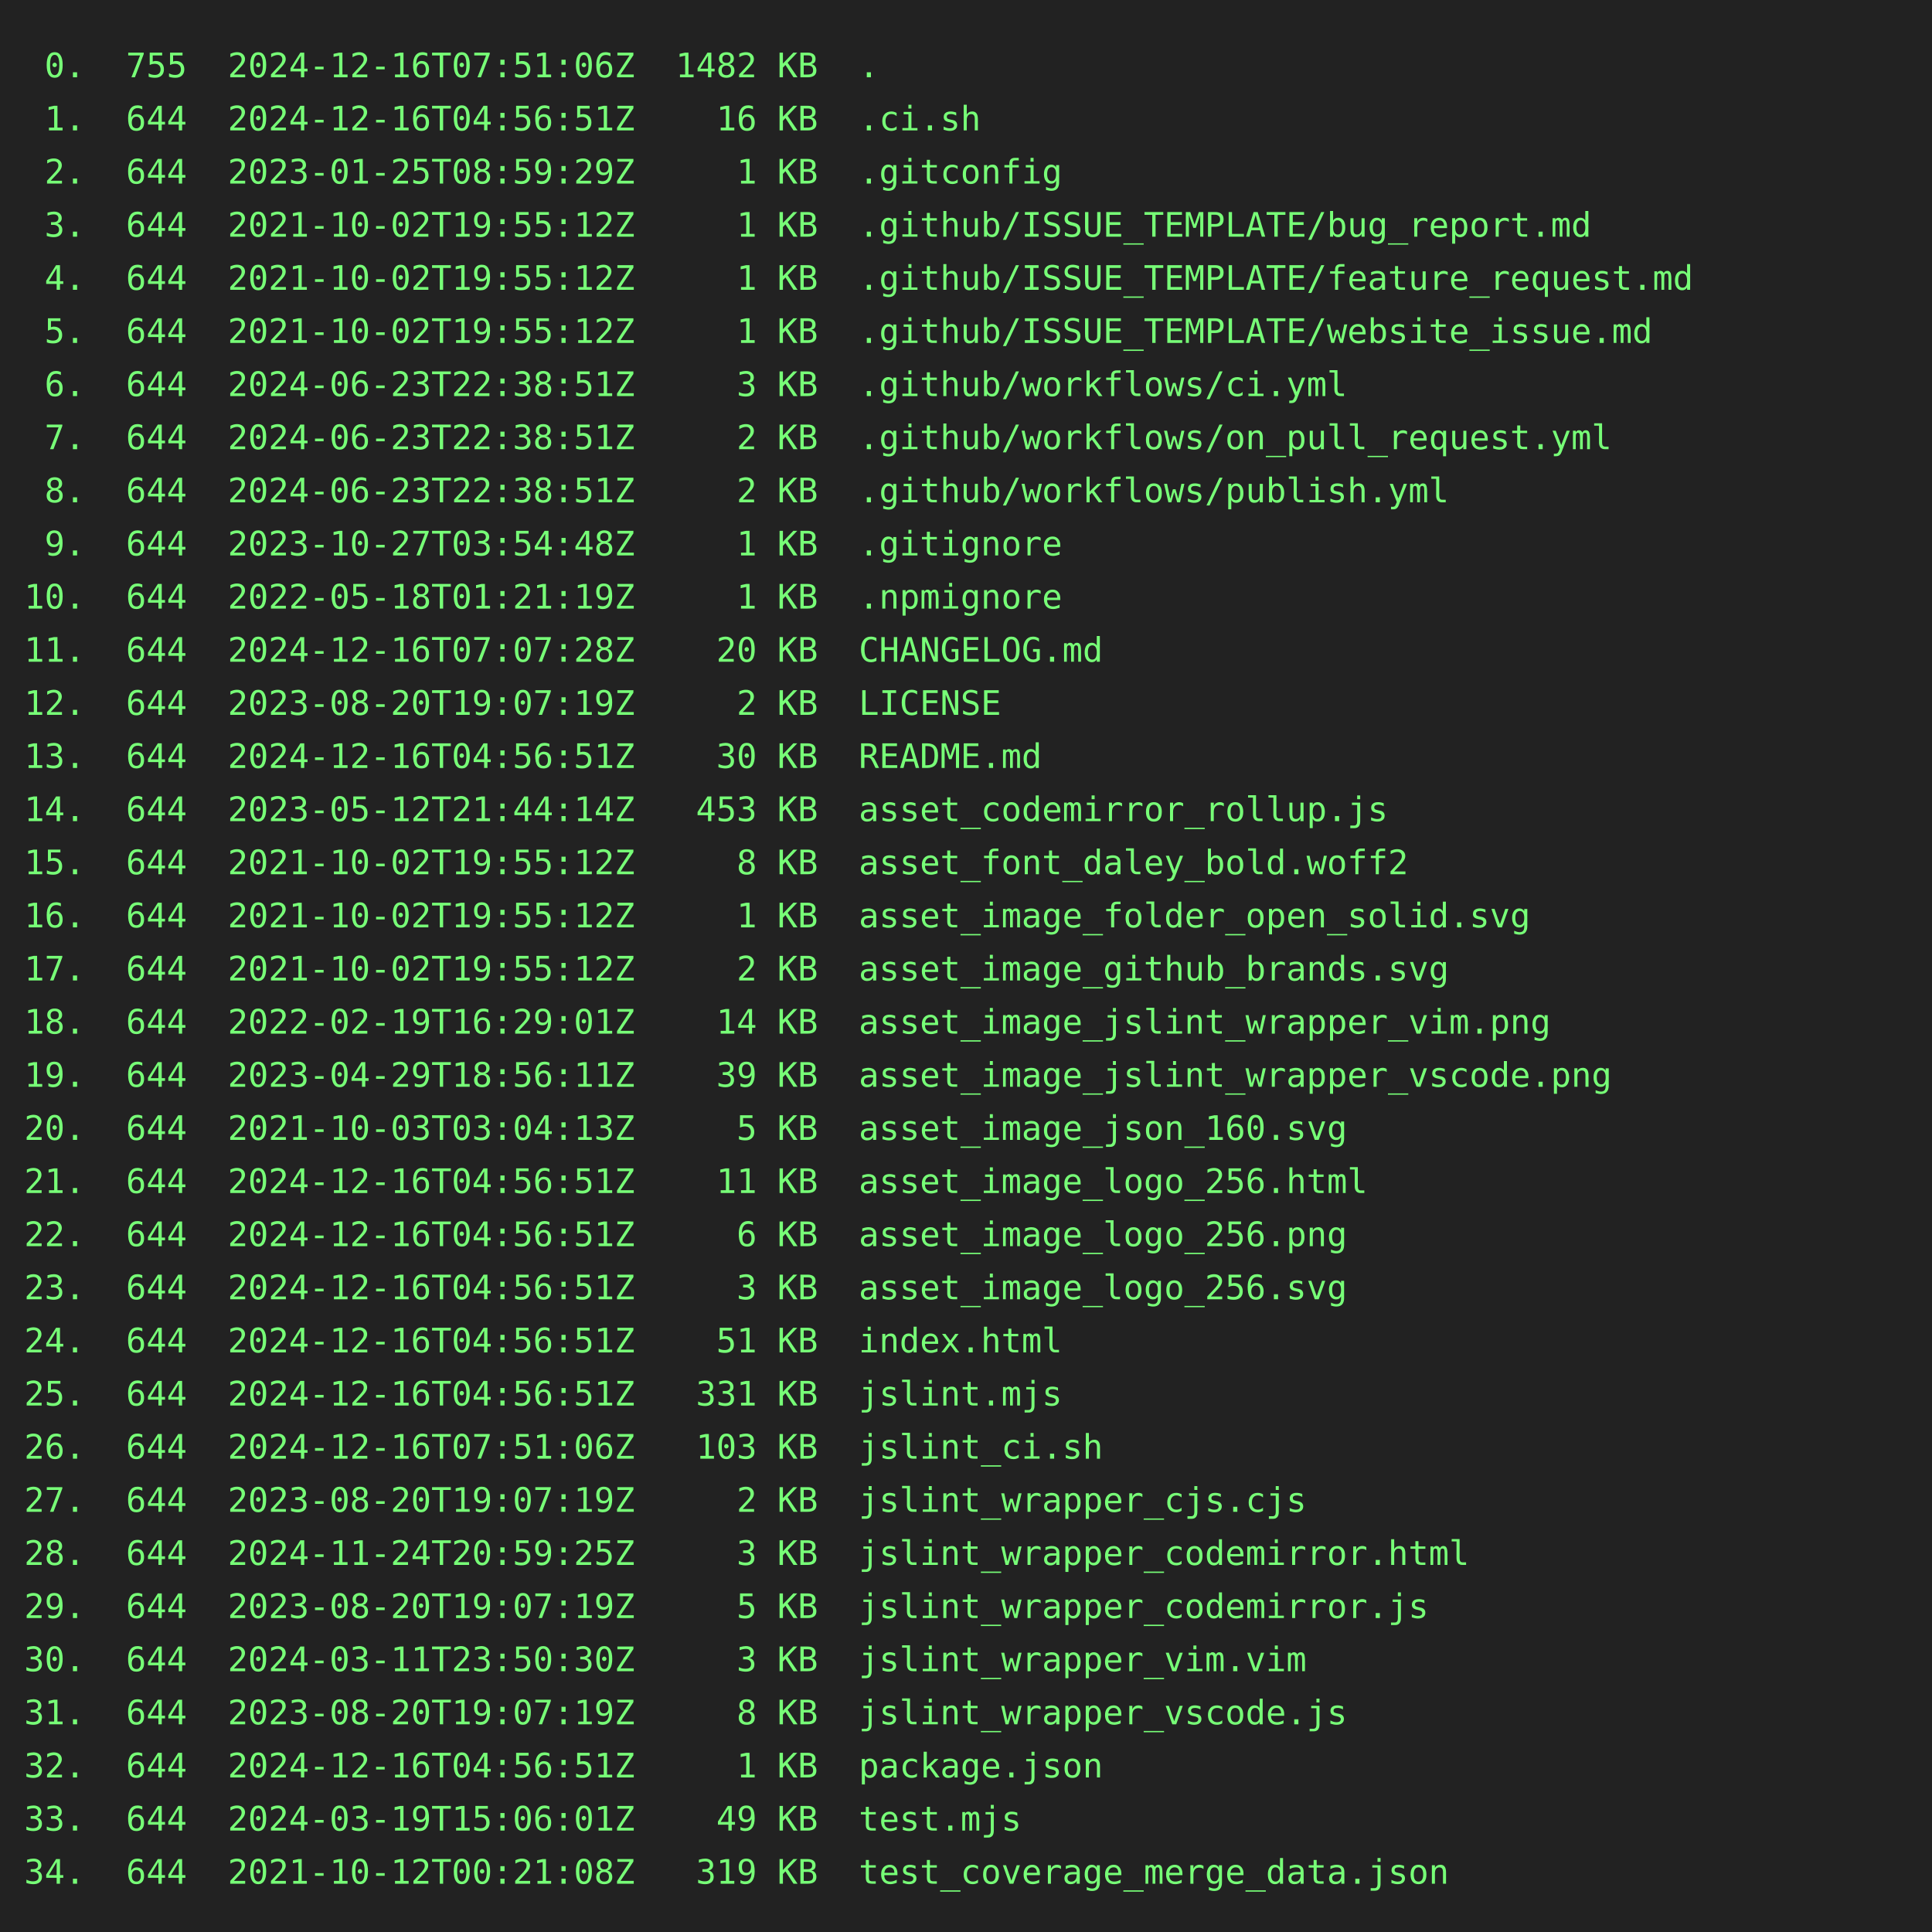
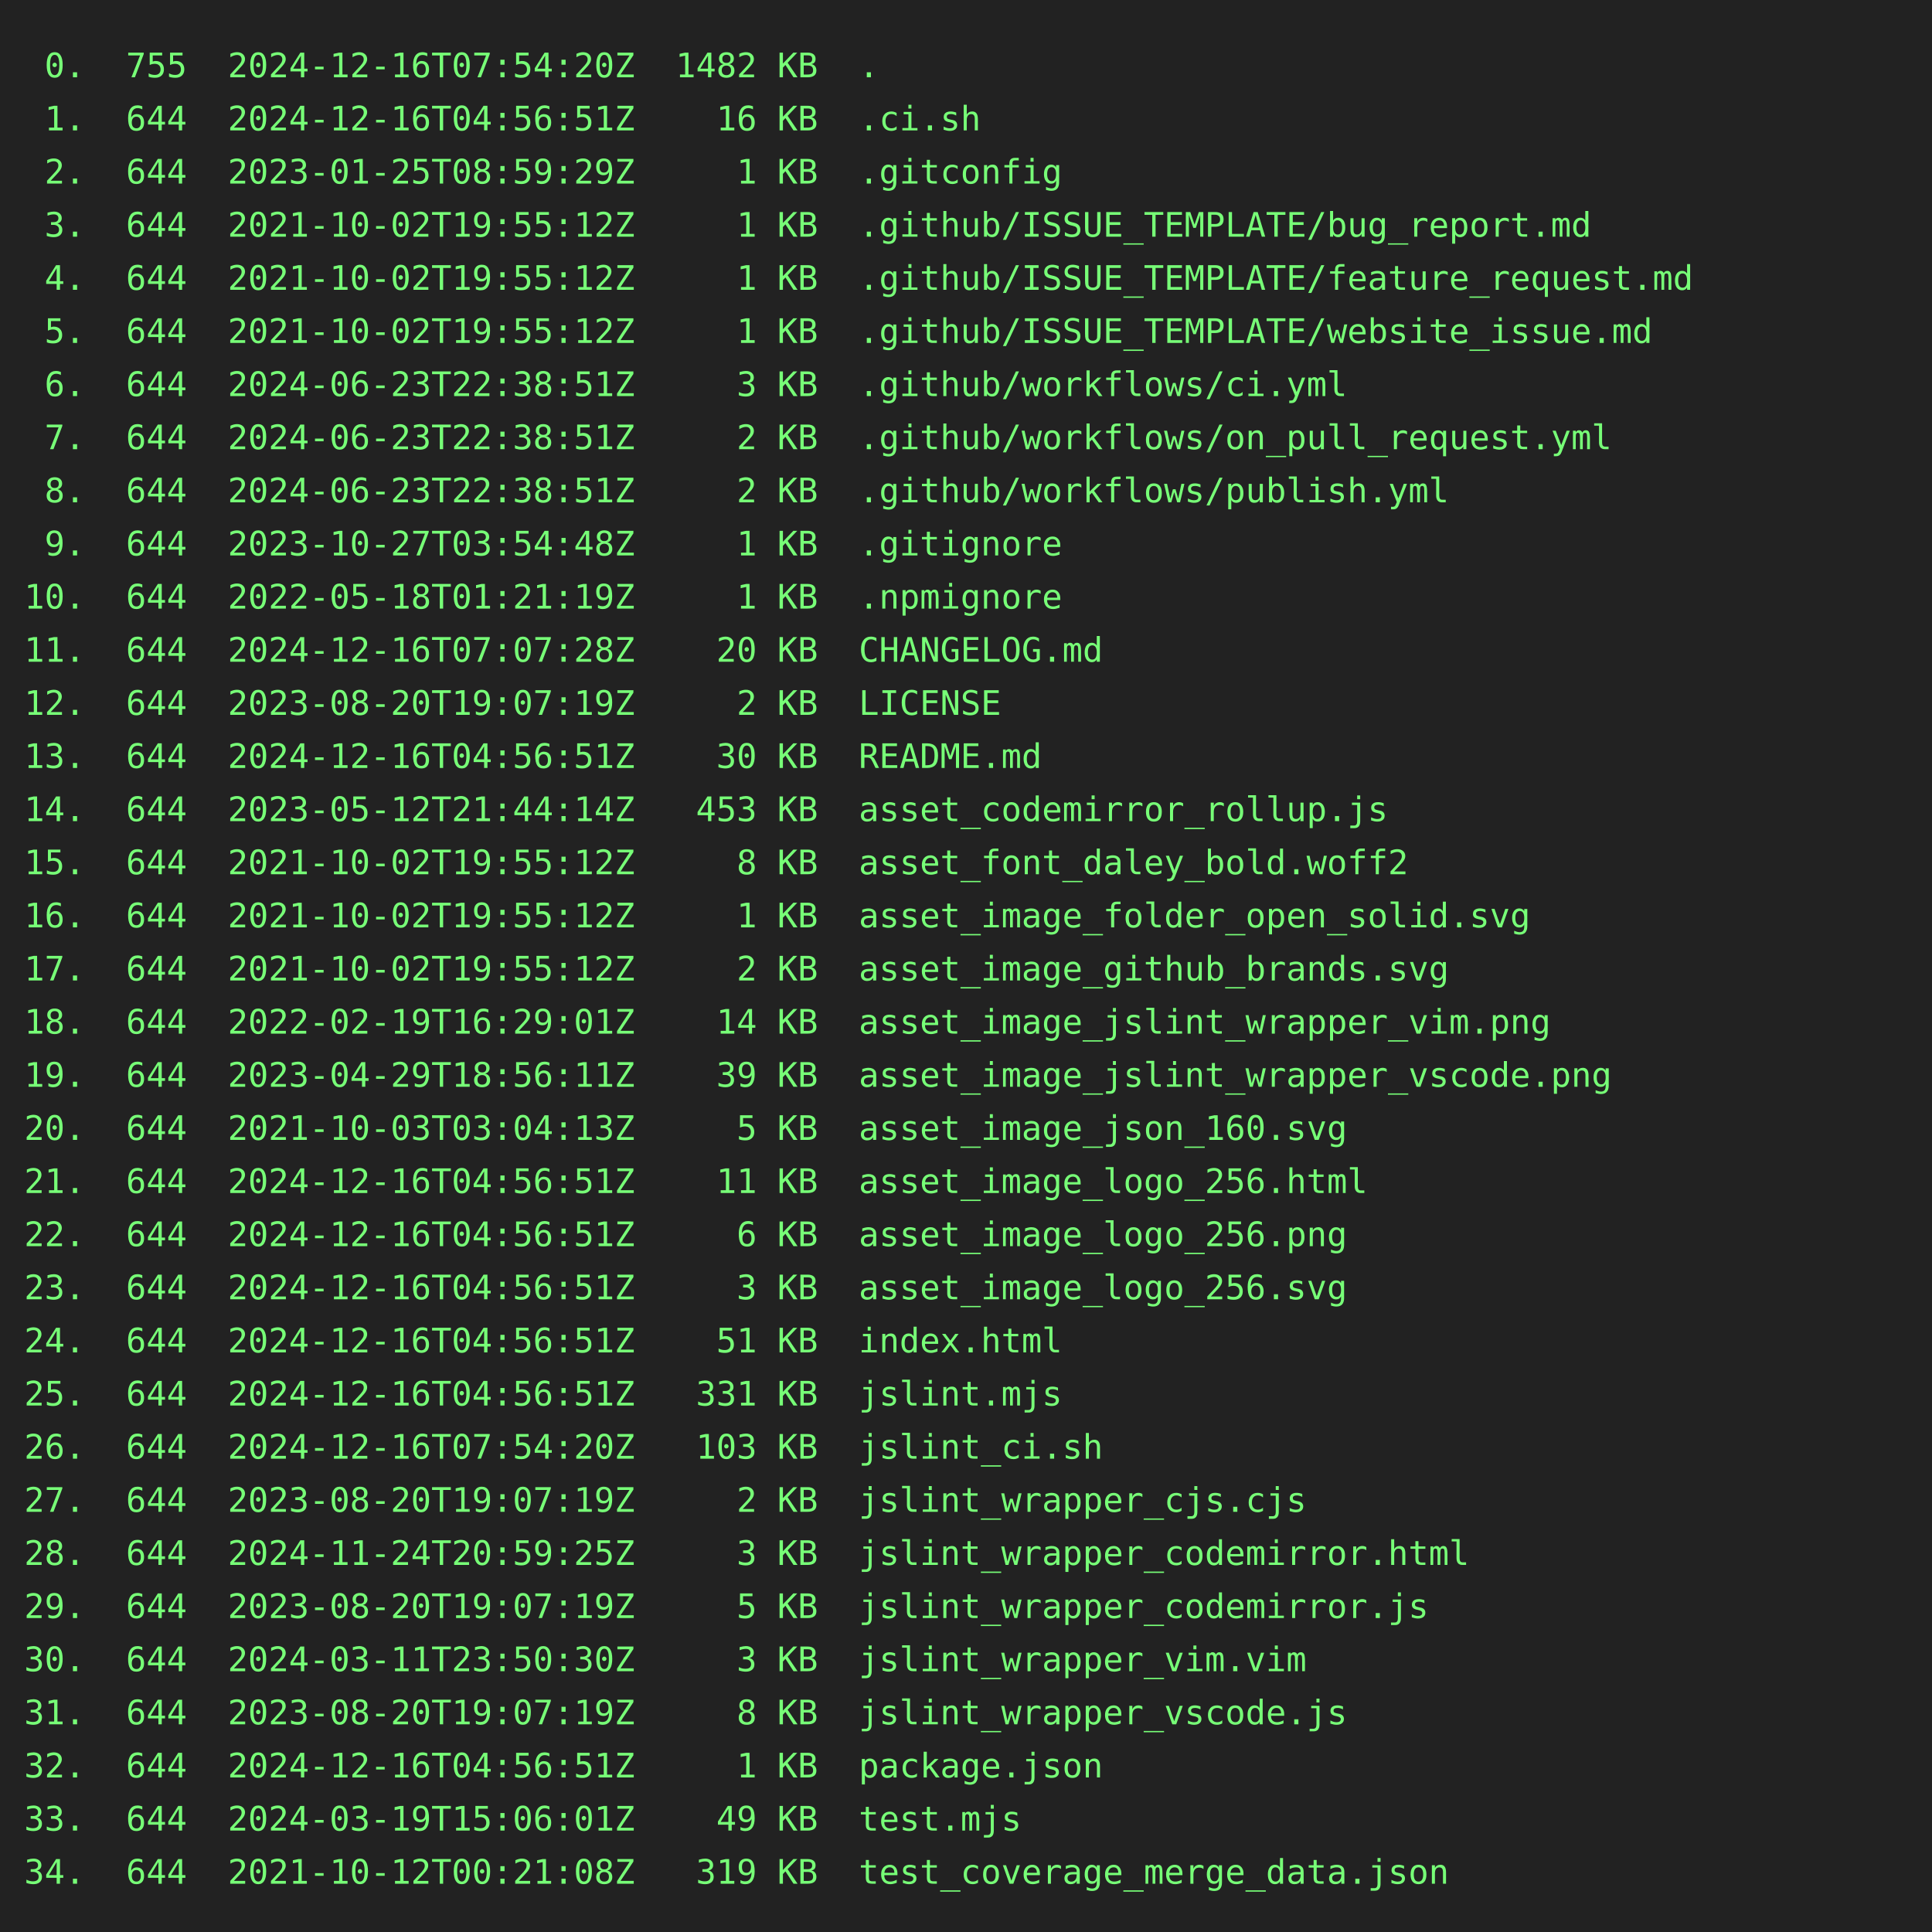
<svg xmlns="http://www.w3.org/2000/svg" height="800" width="800">
  <rect height="800" fill="#222" width="800" />
  <text fill="#7f7" font-family="consolas, menlo, monospace" font-size="14" xml:space="preserve">
-     <tspan lengthAdjust="spacingAndGlyphs" textLength="768" x="10" y="32"> 0.  755  2024-12-16T07:51:06Z  1482 KB  .                                                       </tspan>
+     <tspan lengthAdjust="spacingAndGlyphs" textLength="768" x="10" y="32"> 0.  755  2024-12-16T07:54:20Z  1482 KB  .                                                       </tspan>
    <tspan lengthAdjust="spacingAndGlyphs" textLength="768" x="10" y="54"> 1.  644  2024-12-16T04:56:51Z    16 KB  .ci.sh                                                  </tspan>
    <tspan lengthAdjust="spacingAndGlyphs" textLength="768" x="10" y="76"> 2.  644  2023-01-25T08:59:29Z     1 KB  .gitconfig                                              </tspan>
    <tspan lengthAdjust="spacingAndGlyphs" textLength="768" x="10" y="98"> 3.  644  2021-10-02T19:55:12Z     1 KB  .github/ISSUE_TEMPLATE/bug_report.md                    </tspan>
    <tspan lengthAdjust="spacingAndGlyphs" textLength="768" x="10" y="120"> 4.  644  2021-10-02T19:55:12Z     1 KB  .github/ISSUE_TEMPLATE/feature_request.md               </tspan>
    <tspan lengthAdjust="spacingAndGlyphs" textLength="768" x="10" y="142"> 5.  644  2021-10-02T19:55:12Z     1 KB  .github/ISSUE_TEMPLATE/website_issue.md                 </tspan>
    <tspan lengthAdjust="spacingAndGlyphs" textLength="768" x="10" y="164"> 6.  644  2024-06-23T22:38:51Z     3 KB  .github/workflows/ci.yml                                </tspan>
    <tspan lengthAdjust="spacingAndGlyphs" textLength="768" x="10" y="186"> 7.  644  2024-06-23T22:38:51Z     2 KB  .github/workflows/on_pull_request.yml                   </tspan>
    <tspan lengthAdjust="spacingAndGlyphs" textLength="768" x="10" y="208"> 8.  644  2024-06-23T22:38:51Z     2 KB  .github/workflows/publish.yml                           </tspan>
    <tspan lengthAdjust="spacingAndGlyphs" textLength="768" x="10" y="230"> 9.  644  2023-10-27T03:54:48Z     1 KB  .gitignore                                              </tspan>
    <tspan lengthAdjust="spacingAndGlyphs" textLength="768" x="10" y="252">10.  644  2022-05-18T01:21:19Z     1 KB  .npmignore                                              </tspan>
    <tspan lengthAdjust="spacingAndGlyphs" textLength="768" x="10" y="274">11.  644  2024-12-16T07:07:28Z    20 KB  CHANGELOG.md                                            </tspan>
    <tspan lengthAdjust="spacingAndGlyphs" textLength="768" x="10" y="296">12.  644  2023-08-20T19:07:19Z     2 KB  LICENSE                                                 </tspan>
    <tspan lengthAdjust="spacingAndGlyphs" textLength="768" x="10" y="318">13.  644  2024-12-16T04:56:51Z    30 KB  README.md                                               </tspan>
    <tspan lengthAdjust="spacingAndGlyphs" textLength="768" x="10" y="340">14.  644  2023-05-12T21:44:14Z   453 KB  asset_codemirror_rollup.js                              </tspan>
    <tspan lengthAdjust="spacingAndGlyphs" textLength="768" x="10" y="362">15.  644  2021-10-02T19:55:12Z     8 KB  asset_font_daley_bold.woff2                             </tspan>
    <tspan lengthAdjust="spacingAndGlyphs" textLength="768" x="10" y="384">16.  644  2021-10-02T19:55:12Z     1 KB  asset_image_folder_open_solid.svg                       </tspan>
    <tspan lengthAdjust="spacingAndGlyphs" textLength="768" x="10" y="406">17.  644  2021-10-02T19:55:12Z     2 KB  asset_image_github_brands.svg                           </tspan>
    <tspan lengthAdjust="spacingAndGlyphs" textLength="768" x="10" y="428">18.  644  2022-02-19T16:29:01Z    14 KB  asset_image_jslint_wrapper_vim.png                      </tspan>
    <tspan lengthAdjust="spacingAndGlyphs" textLength="768" x="10" y="450">19.  644  2023-04-29T18:56:11Z    39 KB  asset_image_jslint_wrapper_vscode.png                   </tspan>
    <tspan lengthAdjust="spacingAndGlyphs" textLength="768" x="10" y="472">20.  644  2021-10-03T03:04:13Z     5 KB  asset_image_json_160.svg                                </tspan>
    <tspan lengthAdjust="spacingAndGlyphs" textLength="768" x="10" y="494">21.  644  2024-12-16T04:56:51Z    11 KB  asset_image_logo_256.html                               </tspan>
    <tspan lengthAdjust="spacingAndGlyphs" textLength="768" x="10" y="516">22.  644  2024-12-16T04:56:51Z     6 KB  asset_image_logo_256.png                                </tspan>
    <tspan lengthAdjust="spacingAndGlyphs" textLength="768" x="10" y="538">23.  644  2024-12-16T04:56:51Z     3 KB  asset_image_logo_256.svg                                </tspan>
    <tspan lengthAdjust="spacingAndGlyphs" textLength="768" x="10" y="560">24.  644  2024-12-16T04:56:51Z    51 KB  index.html                                              </tspan>
    <tspan lengthAdjust="spacingAndGlyphs" textLength="768" x="10" y="582">25.  644  2024-12-16T04:56:51Z   331 KB  jslint.mjs                                              </tspan>
-     <tspan lengthAdjust="spacingAndGlyphs" textLength="768" x="10" y="604">26.  644  2024-12-16T07:51:06Z   103 KB  jslint_ci.sh                                            </tspan>
+     <tspan lengthAdjust="spacingAndGlyphs" textLength="768" x="10" y="604">26.  644  2024-12-16T07:54:20Z   103 KB  jslint_ci.sh                                            </tspan>
    <tspan lengthAdjust="spacingAndGlyphs" textLength="768" x="10" y="626">27.  644  2023-08-20T19:07:19Z     2 KB  jslint_wrapper_cjs.cjs                                  </tspan>
    <tspan lengthAdjust="spacingAndGlyphs" textLength="768" x="10" y="648">28.  644  2024-11-24T20:59:25Z     3 KB  jslint_wrapper_codemirror.html                          </tspan>
    <tspan lengthAdjust="spacingAndGlyphs" textLength="768" x="10" y="670">29.  644  2023-08-20T19:07:19Z     5 KB  jslint_wrapper_codemirror.js                            </tspan>
    <tspan lengthAdjust="spacingAndGlyphs" textLength="768" x="10" y="692">30.  644  2024-03-11T23:50:30Z     3 KB  jslint_wrapper_vim.vim                                  </tspan>
    <tspan lengthAdjust="spacingAndGlyphs" textLength="768" x="10" y="714">31.  644  2023-08-20T19:07:19Z     8 KB  jslint_wrapper_vscode.js                                </tspan>
    <tspan lengthAdjust="spacingAndGlyphs" textLength="768" x="10" y="736">32.  644  2024-12-16T04:56:51Z     1 KB  package.json                                            </tspan>
    <tspan lengthAdjust="spacingAndGlyphs" textLength="768" x="10" y="758">33.  644  2024-03-19T15:06:01Z    49 KB  test.mjs                                                </tspan>
    <tspan lengthAdjust="spacingAndGlyphs" textLength="768" x="10" y="780">34.  644  2021-10-12T00:21:08Z   319 KB  test_coverage_merge_data.json                           </tspan>
  </text>
</svg>
